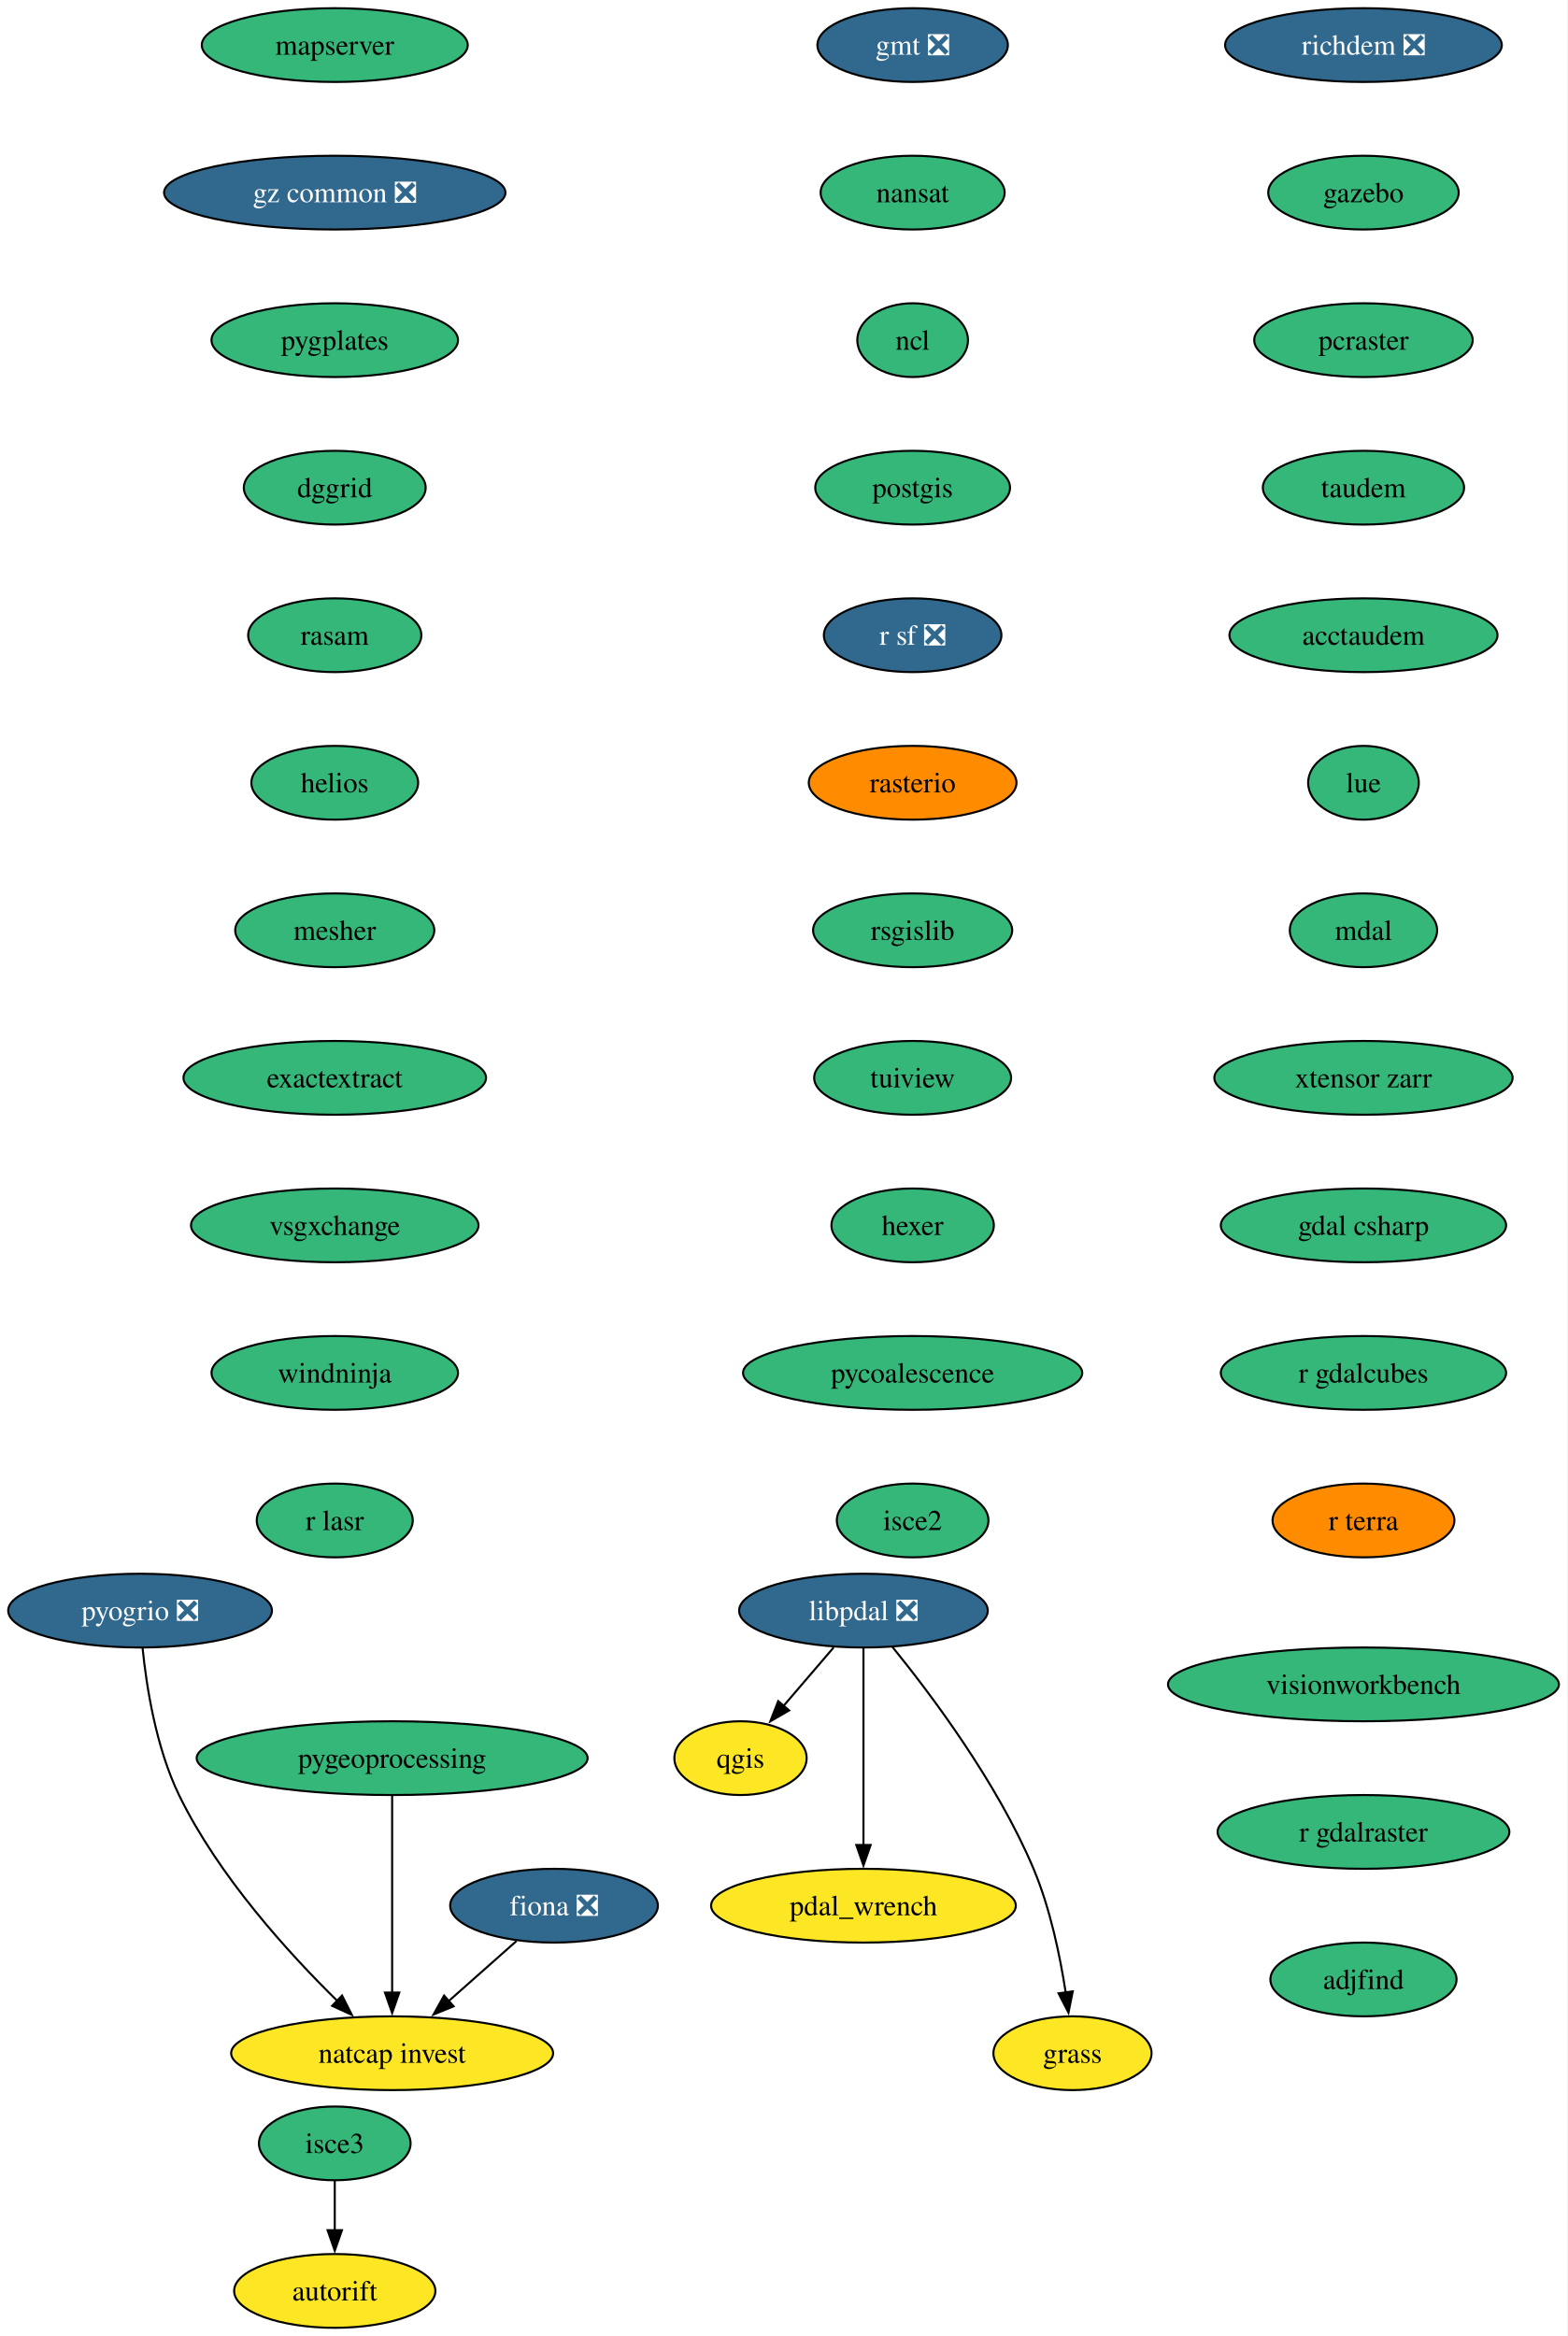
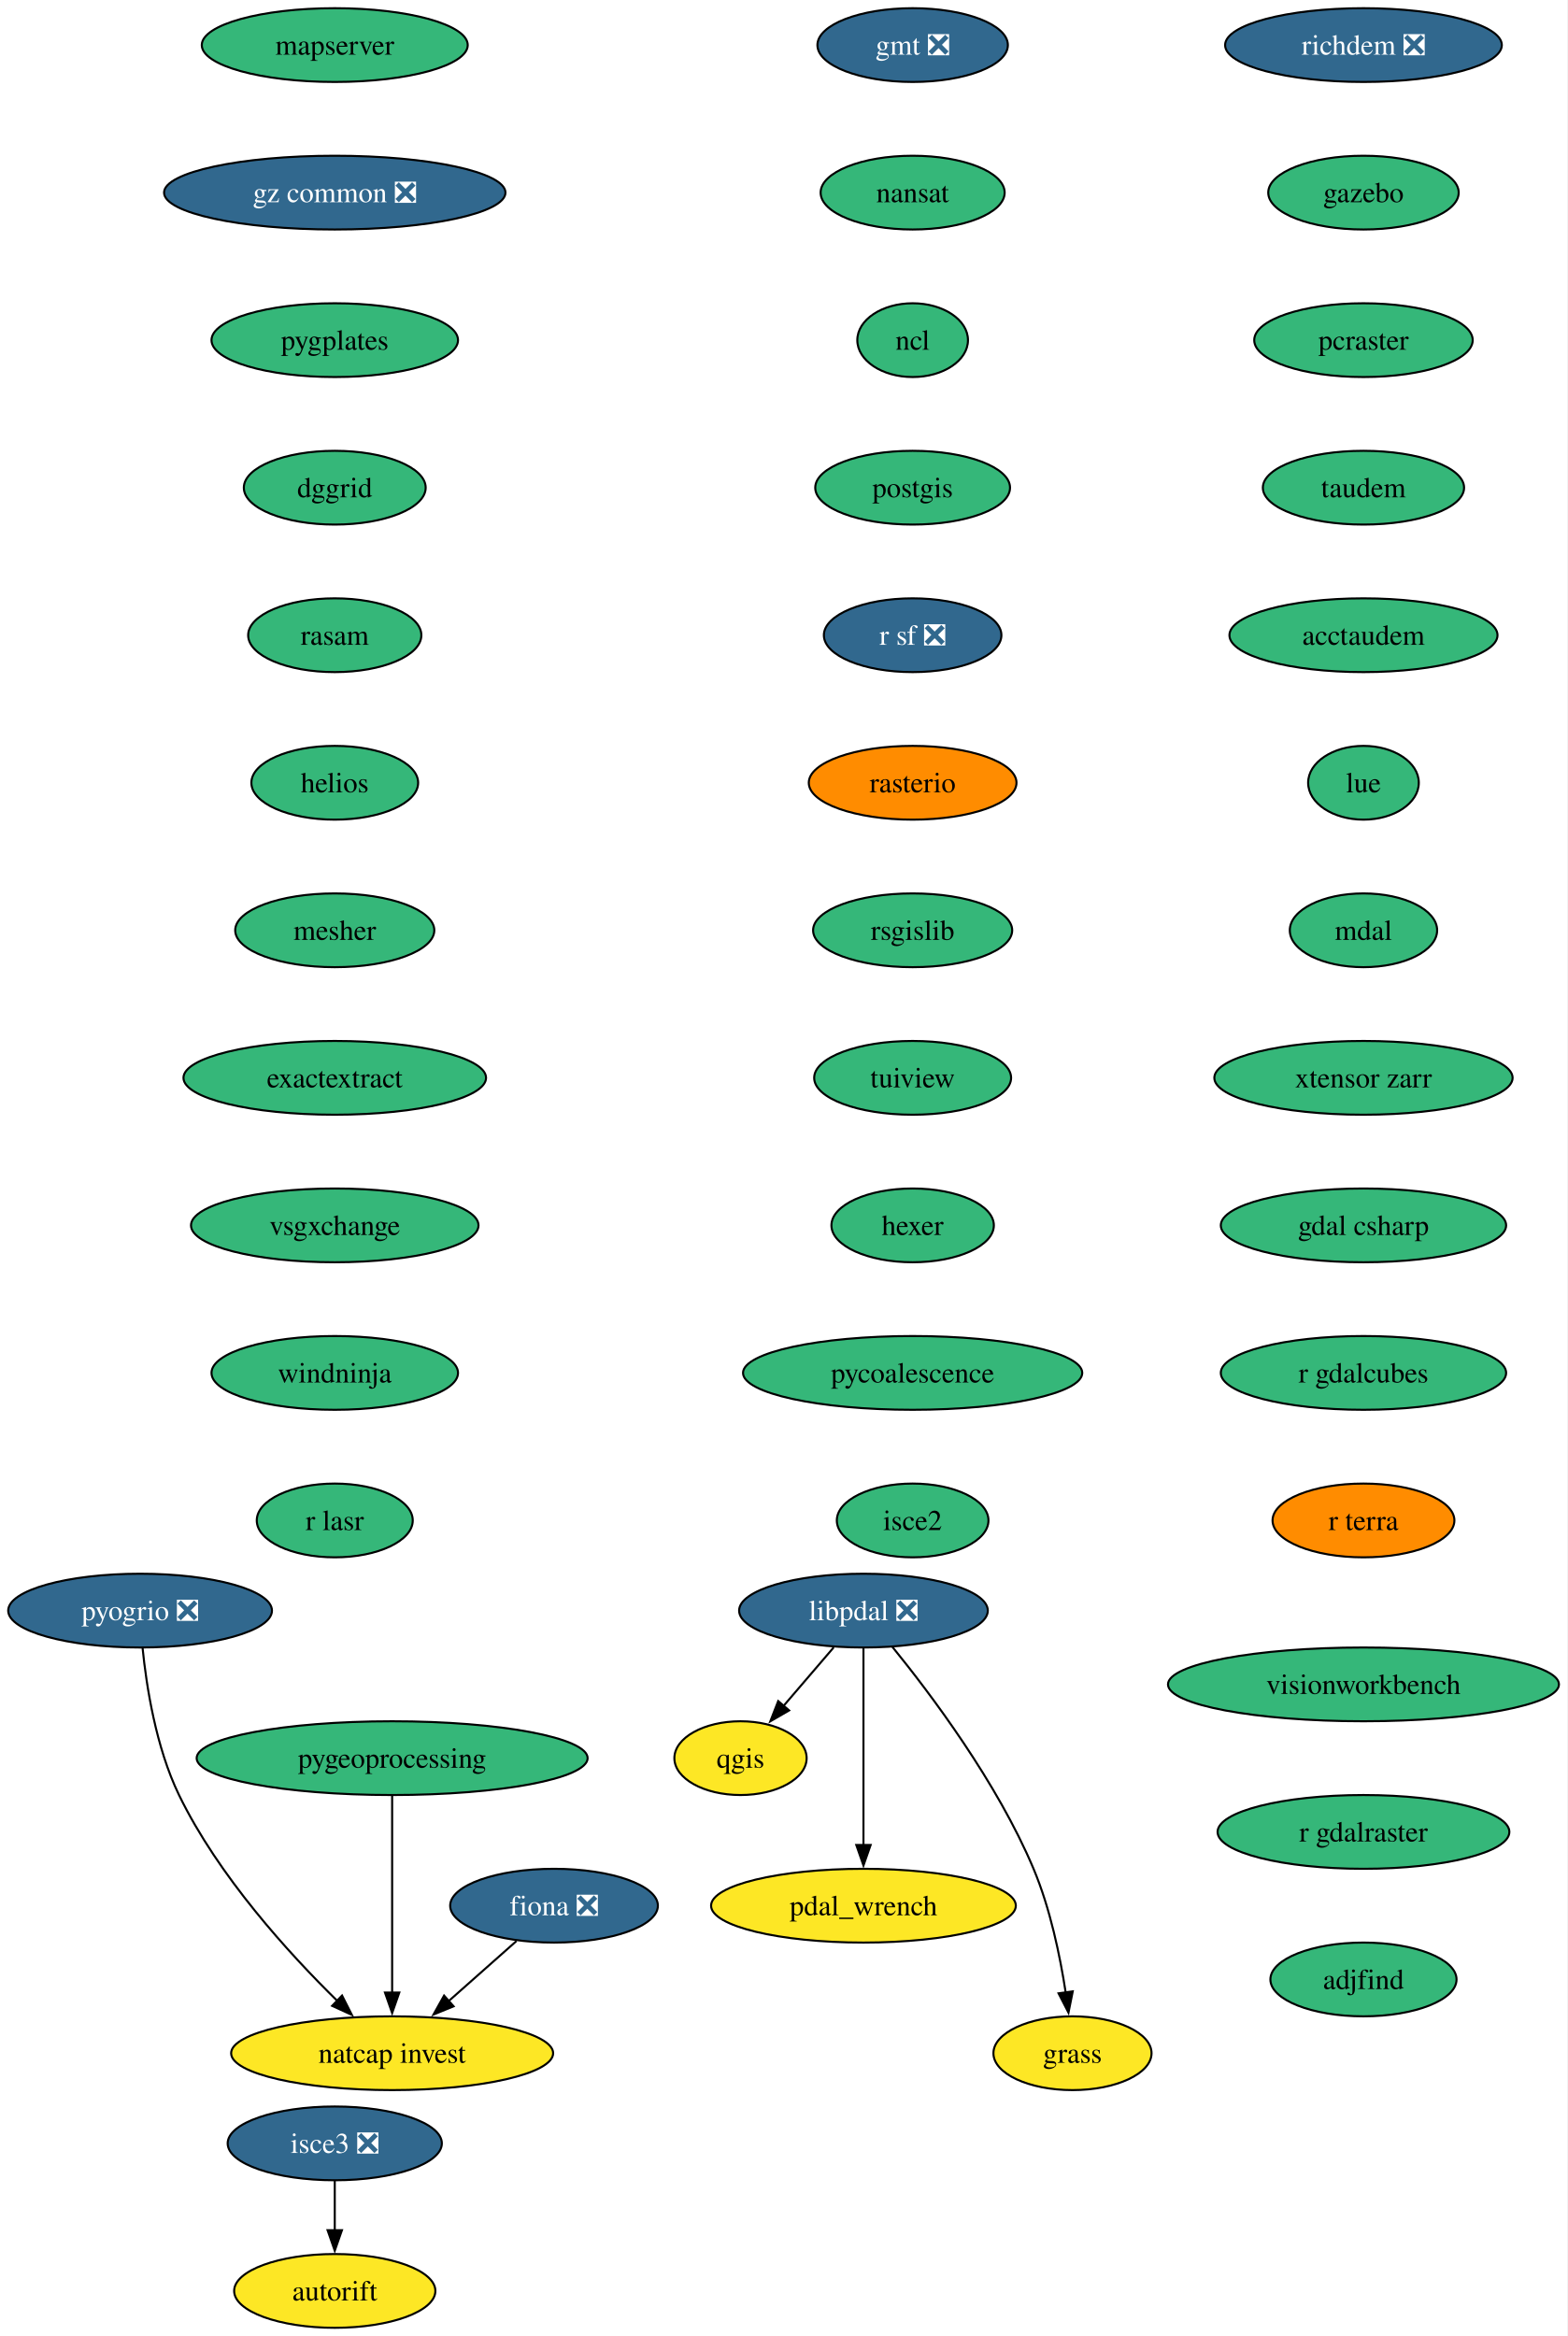
<svg xmlns="http://www.w3.org/2000/svg" xmlns:xlink="http://www.w3.org/1999/xlink" width="765pt" height="1140pt" viewBox="0.00 0.00 765.00 1140.00">
  <g id="graph0" class="graph" transform="scale(1 1) rotate(0) translate(4 1136)">
    <polygon fill="white" stroke="none" points="-4,4 -4,-1136 760.76,-1136 760.76,4 -4,4" />
    <g id="node1" class="node">
      <g id="a_node1">
        <a xlink:href="https://github.com/conda-forge/fiona-feedstock/pull/243" xlink:title="fiona ❎">
          <ellipse fill="#31688e" stroke="black" cx="266.36" cy="-206" rx="50.68" ry="18" />
          <text xml:space="preserve" text-anchor="middle" x="266.36" y="-201.33" font-family="Times,serif" font-size="14.00" fill="white">fiona ❎</text>
        </a>
      </g>
    </g>
    <g id="node2" class="node">
      <g id="a_node2">
        <a xlink:href="https://github.com/conda-forge/natcap.invest-feedstock" xlink:title="natcap invest">
          <ellipse fill="#fde725" stroke="black" cx="187.36" cy="-134" rx="78.57" ry="18" />
          <text xml:space="preserve" text-anchor="middle" x="187.36" y="-129.32" font-family="Times,serif" font-size="14.00">natcap invest</text>
        </a>
      </g>
    </g>
    <g id="edge1" class="edge">
      <path fill="none" stroke="black" d="M248.04,-188.76C238.18,-180.03 225.83,-169.09 214.85,-159.36" />
      <polygon fill="black" stroke="black" points="217.35,-156.89 207.54,-152.88 212.71,-162.13 217.35,-156.89" />
    </g>
    <g id="node3" class="node">
      <g id="a_node3">
        <a xlink:href="https://github.com/conda-forge/gmt-feedstock/pull/341" xlink:title="gmt ❎">
          <ellipse fill="#31688e" stroke="black" cx="441.36" cy="-1114" rx="46.47" ry="18" />
          <text xml:space="preserve" text-anchor="middle" x="441.36" y="-1109.33" font-family="Times,serif" font-size="14.00" fill="white">gmt ❎</text>
        </a>
      </g>
    </g>
    <g id="node4" class="node">
      <g id="a_node4">
        <a xlink:href="https://github.com/conda-forge/nansat-feedstock" xlink:title="nansat">
          <ellipse fill="#35b779" stroke="black" cx="441.36" cy="-1042" rx="44.9" ry="18" />
          <text xml:space="preserve" text-anchor="middle" x="441.36" y="-1037.33" font-family="Times,serif" font-size="14.00">nansat</text>
        </a>
      </g>
    </g>
    <g id="node5" class="node">
      <g id="a_node5">
        <a xlink:href="https://github.com/conda-forge/ncl-feedstock" xlink:title="ncl">
          <ellipse fill="#35b779" stroke="black" cx="441.36" cy="-970" rx="27" ry="18" />
          <text xml:space="preserve" text-anchor="middle" x="441.36" y="-965.33" font-family="Times,serif" font-size="14.00">ncl</text>
        </a>
      </g>
    </g>
    <g id="node6" class="node">
      <g id="a_node6">
        <a xlink:href="https://github.com/conda-forge/postgis-feedstock" xlink:title="postgis">
          <ellipse fill="#35b779" stroke="black" cx="441.36" cy="-898" rx="47.53" ry="18" />
          <text xml:space="preserve" text-anchor="middle" x="441.36" y="-893.33" font-family="Times,serif" font-size="14.00">postgis</text>
        </a>
      </g>
    </g>
    <g id="node7" class="node">
      <g id="a_node7">
        <a xlink:href="https://github.com/conda-forge/r-sf-feedstock/pull/159" xlink:title="r sf ❎">
          <ellipse fill="#31688e" stroke="black" cx="441.36" cy="-826" rx="43.32" ry="18" />
          <text xml:space="preserve" text-anchor="middle" x="441.36" y="-821.33" font-family="Times,serif" font-size="14.00" fill="white">r sf ❎</text>
        </a>
      </g>
    </g>
    <g id="node9" class="node">
      <g id="a_node9">
        <a xlink:href="https://github.com/conda-forge/rasterio-feedstock" xlink:title="rasterio">
          <ellipse fill="#ff8c00" stroke="black" cx="441.36" cy="-754" rx="50.68" ry="18" />
          <text xml:space="preserve" text-anchor="middle" x="441.36" y="-749.33" font-family="Times,serif" font-size="14.00">rasterio</text>
        </a>
      </g>
    </g>
    <g id="node8" class="node">
      <g id="a_node8">
        <a xlink:href="https://github.com/conda-forge/qgis-feedstock" xlink:title="qgis">
          <ellipse fill="#fde725" stroke="black" cx="357.36" cy="-278" rx="32.27" ry="18" />
          <text xml:space="preserve" text-anchor="middle" x="357.36" y="-273.32" font-family="Times,serif" font-size="14.00">qgis</text>
        </a>
      </g>
    </g>
    <g id="node10" class="node">
      <g id="a_node10">
        <a xlink:href="https://github.com/conda-forge/rsgislib-feedstock" xlink:title="rsgislib">
          <ellipse fill="#35b779" stroke="black" cx="441.36" cy="-682" rx="48.58" ry="18" />
          <text xml:space="preserve" text-anchor="middle" x="441.36" y="-677.33" font-family="Times,serif" font-size="14.00">rsgislib</text>
        </a>
      </g>
    </g>
    <g id="node11" class="node">
      <g id="a_node11">
        <a xlink:href="https://github.com/conda-forge/tuiview-feedstock" xlink:title="tuiview">
          <ellipse fill="#35b779" stroke="black" cx="441.36" cy="-610" rx="48.05" ry="18" />
          <text xml:space="preserve" text-anchor="middle" x="441.36" y="-605.33" font-family="Times,serif" font-size="14.00">tuiview</text>
        </a>
      </g>
    </g>
    <g id="node12" class="node">
      <g id="a_node12">
        <a xlink:href="https://github.com/conda-forge/hexer-feedstock" xlink:title="hexer">
          <ellipse fill="#35b779" stroke="black" cx="441.36" cy="-538" rx="39.63" ry="18" />
          <text xml:space="preserve" text-anchor="middle" x="441.36" y="-533.33" font-family="Times,serif" font-size="14.00">hexer</text>
        </a>
      </g>
    </g>
    <g id="node13" class="node">
      <g id="a_node13">
        <a xlink:href="https://github.com/conda-forge/pycoalescence-feedstock" xlink:title="pycoalescence">
          <ellipse fill="#35b779" stroke="black" cx="441.36" cy="-466" rx="82.77" ry="18" />
          <text xml:space="preserve" text-anchor="middle" x="441.36" y="-461.32" font-family="Times,serif" font-size="14.00">pycoalescence</text>
        </a>
      </g>
    </g>
    <g id="node14" class="node">
      <g id="a_node14">
        <a xlink:href="https://github.com/conda-forge/isce2-feedstock" xlink:title="isce2">
          <ellipse fill="#35b779" stroke="black" cx="441.36" cy="-394" rx="37" ry="18" />
          <text xml:space="preserve" text-anchor="middle" x="441.36" y="-389.32" font-family="Times,serif" font-size="14.00">isce2</text>
        </a>
      </g>
    </g>
    <g id="node15" class="node">
      <g id="a_node15">
        <a xlink:href="https://github.com/conda-forge/richdem-feedstock/pull/35" xlink:title="richdem ❎">
          <ellipse fill="#31688e" stroke="black" cx="661.36" cy="-1114" rx="67.52" ry="18" />
          <text xml:space="preserve" text-anchor="middle" x="661.36" y="-1109.33" font-family="Times,serif" font-size="14.00" fill="white">richdem ❎</text>
        </a>
      </g>
    </g>
    <g id="node16" class="node">
      <g id="a_node16">
        <a xlink:href="https://github.com/conda-forge/gazebo-feedstock" xlink:title="gazebo">
          <ellipse fill="#35b779" stroke="black" cx="661.36" cy="-1042" rx="46.47" ry="18" />
          <text xml:space="preserve" text-anchor="middle" x="661.36" y="-1037.33" font-family="Times,serif" font-size="14.00">gazebo</text>
        </a>
      </g>
    </g>
    <g id="node18" class="node">
      <g id="a_node18">
        <a xlink:href="https://github.com/conda-forge/pcraster-feedstock" xlink:title="pcraster">
          <ellipse fill="#35b779" stroke="black" cx="661.36" cy="-970" rx="53.31" ry="18" />
          <text xml:space="preserve" text-anchor="middle" x="661.36" y="-965.33" font-family="Times,serif" font-size="14.00">pcraster</text>
        </a>
      </g>
    </g>
    <g id="node17" class="node">
      <g id="a_node17">
        <a xlink:href="https://github.com/conda-forge/autorift-feedstock" xlink:title="autorift">
          <ellipse fill="#fde725" stroke="black" cx="159.36" cy="-18" rx="49.1" ry="18" />
          <text xml:space="preserve" text-anchor="middle" x="159.36" y="-13.32" font-family="Times,serif" font-size="14.00">autorift</text>
        </a>
      </g>
    </g>
    <g id="node19" class="node">
      <g id="a_node19">
        <a xlink:href="https://github.com/conda-forge/taudem-feedstock" xlink:title="taudem">
          <ellipse fill="#35b779" stroke="black" cx="661.36" cy="-898" rx="49.1" ry="18" />
          <text xml:space="preserve" text-anchor="middle" x="661.36" y="-893.33" font-family="Times,serif" font-size="14.00">taudem</text>
        </a>
      </g>
    </g>
    <g id="node22" class="node">
      <g id="a_node22">
        <a xlink:href="https://github.com/conda-forge/acctaudem-feedstock" xlink:title="acctaudem">
          <ellipse fill="#35b779" stroke="black" cx="661.36" cy="-826" rx="65.41" ry="18" />
          <text xml:space="preserve" text-anchor="middle" x="661.36" y="-821.33" font-family="Times,serif" font-size="14.00">acctaudem</text>
        </a>
      </g>
    </g>
    <g id="node20" class="node">
      <g id="a_node20">
        <a xlink:href="https://github.com/conda-forge/pygeoprocessing-feedstock" xlink:title="pygeoprocessing">
          <ellipse fill="#35b779" stroke="black" cx="187.36" cy="-278" rx="95.4" ry="18" />
          <text xml:space="preserve" text-anchor="middle" x="187.36" y="-273.32" font-family="Times,serif" font-size="14.00">pygeoprocessing</text>
        </a>
      </g>
    </g>
    <g id="edge15" class="edge">
      <path fill="none" stroke="black" d="M187.36,-259.59C187.36,-235.61 187.36,-192.14 187.36,-163.42" />
      <polygon fill="black" stroke="black" points="190.86,-163.62 187.36,-153.62 183.86,-163.62 190.86,-163.62" />
    </g>
    <g id="node21" class="node">
      <g id="a_node21">
        <a xlink:href="https://github.com/conda-forge/pyogrio-feedstock/pull/63" xlink:title="pyogrio ❎">
          <ellipse fill="#31688e" stroke="black" cx="64.36" cy="-350" rx="64.36" ry="18" />
          <text xml:space="preserve" text-anchor="middle" x="64.36" y="-345.32" font-family="Times,serif" font-size="14.00" fill="white">pyogrio ❎</text>
        </a>
      </g>
    </g>
    <g id="edge16" class="edge">
      <path fill="none" stroke="black" d="M65.57,-331.81C67.43,-313.28 72.04,-283.31 83.36,-260 102.56,-220.48 136.86,-182.8 160.8,-159.34" />
      <polygon fill="black" stroke="black" points="162.92,-162.16 167.7,-152.71 158.07,-157.12 162.92,-162.16" />
    </g>
    <g id="node23" class="node">
      <g id="a_node23">
        <a xlink:href="https://github.com/conda-forge/lue-feedstock" xlink:title="lue">
          <ellipse fill="#35b779" stroke="black" cx="661.36" cy="-754" rx="27" ry="18" />
          <text xml:space="preserve" text-anchor="middle" x="661.36" y="-749.33" font-family="Times,serif" font-size="14.00">lue</text>
        </a>
      </g>
    </g>
    <g id="node24" class="node">
      <g id="a_node24">
        <a xlink:href="https://github.com/conda-forge/mdal-feedstock" xlink:title="mdal">
          <ellipse fill="#35b779" stroke="black" cx="661.36" cy="-682" rx="35.95" ry="18" />
          <text xml:space="preserve" text-anchor="middle" x="661.36" y="-677.33" font-family="Times,serif" font-size="14.00">mdal</text>
        </a>
      </g>
    </g>
    <g id="node25" class="node">
      <g id="a_node25">
        <a xlink:href="https://github.com/conda-forge/xtensor-zarr-feedstock" xlink:title="xtensor zarr">
          <ellipse fill="#35b779" stroke="black" cx="661.36" cy="-610" rx="72.78" ry="18" />
          <text xml:space="preserve" text-anchor="middle" x="661.36" y="-605.33" font-family="Times,serif" font-size="14.00">xtensor zarr</text>
        </a>
      </g>
    </g>
    <g id="node27" class="node">
      <g id="a_node27">
        <a xlink:href="https://github.com/conda-forge/gdal-csharp-feedstock" xlink:title="gdal csharp">
          <ellipse fill="#35b779" stroke="black" cx="661.36" cy="-538" rx="69.62" ry="18" />
          <text xml:space="preserve" text-anchor="middle" x="661.36" y="-533.33" font-family="Times,serif" font-size="14.00">gdal csharp</text>
        </a>
      </g>
    </g>
    <g id="node26" class="node">
      <g id="a_node26">
-         <a xlink:href="https://github.com/conda-forge/isce3-feedstock" xlink:title="isce3">
-           <ellipse fill="#35b779" stroke="black" cx="159.36" cy="-90" rx="37" ry="18" />
-           <text xml:space="preserve" text-anchor="middle" x="159.36" y="-85.33" font-family="Times,serif" font-size="14.00">isce3</text>
+         <a xlink:href="https://github.com/conda-forge/isce3-feedstock/pull/116" xlink:title="isce3 ❎">
+           <ellipse fill="#31688e" stroke="black" cx="159.36" cy="-90" rx="52.26" ry="18" />
+           <text xml:space="preserve" text-anchor="middle" x="159.36" y="-85.33" font-family="Times,serif" font-size="14.00" fill="white">isce3 ❎</text>
        </a>
      </g>
    </g>
    <g id="edge21" class="edge">
      <path fill="none" stroke="black" d="M159.36,-71.7C159.36,-64.41 159.36,-55.73 159.36,-47.54" />
      <polygon fill="black" stroke="black" points="162.86,-47.62 159.36,-37.62 155.86,-47.62 162.86,-47.62" />
    </g>
    <g id="node28" class="node">
      <g id="a_node28">
        <a xlink:href="https://github.com/conda-forge/r-gdalcubes-feedstock" xlink:title="r gdalcubes">
          <ellipse fill="#35b779" stroke="black" cx="661.36" cy="-466" rx="69.62" ry="18" />
          <text xml:space="preserve" text-anchor="middle" x="661.36" y="-461.32" font-family="Times,serif" font-size="14.00">r gdalcubes</text>
        </a>
      </g>
    </g>
    <g id="node29" class="node">
      <g id="a_node29">
        <a xlink:href="https://github.com/conda-forge/r-terra-feedstock" xlink:title="r terra">
          <ellipse fill="#ff8c00" stroke="black" cx="661.36" cy="-394" rx="44.37" ry="18" />
          <text xml:space="preserve" text-anchor="middle" x="661.36" y="-389.32" font-family="Times,serif" font-size="14.00">r terra</text>
        </a>
      </g>
    </g>
    <g id="node30" class="node">
      <g id="a_node30">
        <a xlink:href="https://github.com/conda-forge/mapserver-feedstock" xlink:title="mapserver">
          <ellipse fill="#35b779" stroke="black" cx="159.36" cy="-1114" rx="64.89" ry="18" />
          <text xml:space="preserve" text-anchor="middle" x="159.36" y="-1109.33" font-family="Times,serif" font-size="14.00">mapserver</text>
        </a>
      </g>
    </g>
    <g id="node31" class="node">
      <g id="a_node31">
        <a xlink:href="https://github.com/conda-forge/gz-common-feedstock/pull/88" xlink:title="gz common ❎">
          <ellipse fill="#31688e" stroke="black" cx="159.36" cy="-1042" rx="83.3" ry="18" />
          <text xml:space="preserve" text-anchor="middle" x="159.36" y="-1037.33" font-family="Times,serif" font-size="14.00" fill="white">gz common ❎</text>
        </a>
      </g>
    </g>
    <g id="node32" class="node">
      <g id="a_node32">
        <a xlink:href="https://github.com/conda-forge/pygplates-feedstock" xlink:title="pygplates">
          <ellipse fill="#35b779" stroke="black" cx="159.36" cy="-970" rx="60.15" ry="18" />
          <text xml:space="preserve" text-anchor="middle" x="159.36" y="-965.33" font-family="Times,serif" font-size="14.00">pygplates</text>
        </a>
      </g>
    </g>
    <g id="node33" class="node">
      <g id="a_node33">
        <a xlink:href="https://github.com/conda-forge/dggrid-feedstock" xlink:title="dggrid">
          <ellipse fill="#35b779" stroke="black" cx="159.36" cy="-898" rx="44.37" ry="18" />
          <text xml:space="preserve" text-anchor="middle" x="159.36" y="-893.33" font-family="Times,serif" font-size="14.00">dggrid</text>
        </a>
      </g>
    </g>
    <g id="node34" class="node">
      <g id="a_node34">
        <a xlink:href="https://github.com/conda-forge/rasam-feedstock" xlink:title="rasam">
          <ellipse fill="#35b779" stroke="black" cx="159.36" cy="-826" rx="42.26" ry="18" />
          <text xml:space="preserve" text-anchor="middle" x="159.36" y="-821.33" font-family="Times,serif" font-size="14.00">rasam</text>
        </a>
      </g>
    </g>
    <g id="node35" class="node">
      <g id="a_node35">
        <a xlink:href="https://github.com/conda-forge/helios-feedstock" xlink:title="helios">
          <ellipse fill="#35b779" stroke="black" cx="159.36" cy="-754" rx="40.69" ry="18" />
          <text xml:space="preserve" text-anchor="middle" x="159.36" y="-749.33" font-family="Times,serif" font-size="14.00">helios</text>
        </a>
      </g>
    </g>
    <g id="node37" class="node">
      <g id="a_node37">
        <a xlink:href="https://github.com/conda-forge/mesher-feedstock" xlink:title="mesher">
          <ellipse fill="#35b779" stroke="black" cx="159.36" cy="-682" rx="48.58" ry="18" />
          <text xml:space="preserve" text-anchor="middle" x="159.36" y="-677.33" font-family="Times,serif" font-size="14.00">mesher</text>
        </a>
      </g>
    </g>
    <g id="node36" class="node">
      <g id="a_node36">
        <a xlink:href="https://github.com/conda-forge/pdal_wrench-feedstock" xlink:title="pdal_wrench">
          <ellipse fill="#fde725" stroke="black" cx="417.36" cy="-206" rx="74.36" ry="18" />
          <text xml:space="preserve" text-anchor="middle" x="417.36" y="-201.33" font-family="Times,serif" font-size="14.00">pdal_wrench</text>
        </a>
      </g>
    </g>
    <g id="node38" class="node">
      <g id="a_node38">
        <a xlink:href="https://github.com/conda-forge/exactextract-feedstock" xlink:title="exactextract">
          <ellipse fill="#35b779" stroke="black" cx="159.36" cy="-610" rx="73.83" ry="18" />
          <text xml:space="preserve" text-anchor="middle" x="159.36" y="-605.33" font-family="Times,serif" font-size="14.00">exactextract</text>
        </a>
      </g>
    </g>
    <g id="node39" class="node">
      <g id="a_node39">
        <a xlink:href="https://github.com/conda-forge/vsgxchange-feedstock" xlink:title="vsgxchange">
          <ellipse fill="#35b779" stroke="black" cx="159.36" cy="-538" rx="70.15" ry="18" />
          <text xml:space="preserve" text-anchor="middle" x="159.36" y="-533.33" font-family="Times,serif" font-size="14.00">vsgxchange</text>
        </a>
      </g>
    </g>
    <g id="node42" class="node">
      <g id="a_node42">
        <a xlink:href="https://github.com/conda-forge/windninja-feedstock" xlink:title="windninja">
          <ellipse fill="#35b779" stroke="black" cx="159.36" cy="-466" rx="60.15" ry="18" />
          <text xml:space="preserve" text-anchor="middle" x="159.36" y="-461.32" font-family="Times,serif" font-size="14.00">windninja</text>
        </a>
      </g>
    </g>
    <g id="node40" class="node">
      <g id="a_node40">
        <a xlink:href="https://github.com/conda-forge/libpdal-feedstock/pull/62" xlink:title="libpdal ❎">
          <ellipse fill="#31688e" stroke="black" cx="417.36" cy="-350" rx="60.68" ry="18" />
          <text xml:space="preserve" text-anchor="middle" x="417.36" y="-345.32" font-family="Times,serif" font-size="14.00" fill="white">libpdal ❎</text>
        </a>
      </g>
    </g>
    <g id="edge33" class="edge">
      <path fill="none" stroke="black" d="M402.84,-332.05C395.48,-323.47 386.41,-312.89 378.31,-303.44" />
      <polygon fill="black" stroke="black" points="381.08,-301.29 371.91,-295.98 375.76,-305.85 381.08,-301.29" />
    </g>
    <g id="edge34" class="edge">
      <path fill="none" stroke="black" d="M417.36,-331.59C417.36,-307.61 417.36,-264.14 417.36,-235.42" />
      <polygon fill="black" stroke="black" points="420.86,-235.62 417.36,-225.62 413.86,-235.62 420.86,-235.62" />
    </g>
    <g id="node41" class="node">
      <g id="a_node41">
        <a xlink:href="https://github.com/conda-forge/grass-feedstock" xlink:title="grass">
          <ellipse fill="#fde725" stroke="black" cx="519.36" cy="-134" rx="38.58" ry="18" />
          <text xml:space="preserve" text-anchor="middle" x="519.36" y="-129.32" font-family="Times,serif" font-size="14.00">grass</text>
        </a>
      </g>
    </g>
    <g id="edge35" class="edge">
      <path fill="none" stroke="black" d="M431.4,-332.39C450.02,-309.49 482.58,-266.26 500.36,-224 508.48,-204.71 513.28,-181.56 516.03,-163.71" />
      <polygon fill="black" stroke="black" points="519.49,-164.19 517.41,-153.8 512.56,-163.23 519.49,-164.19" />
    </g>
    <g id="node43" class="node">
      <g id="a_node43">
        <a xlink:href="https://github.com/conda-forge/r-lasr-feedstock" xlink:title="r lasr">
          <ellipse fill="#35b779" stroke="black" cx="159.36" cy="-394" rx="38.06" ry="18" />
          <text xml:space="preserve" text-anchor="middle" x="159.36" y="-389.32" font-family="Times,serif" font-size="14.00">r lasr</text>
        </a>
      </g>
    </g>
    <g id="node44" class="node">
      <g id="a_node44">
        <a xlink:href="https://github.com/conda-forge/visionworkbench-feedstock" xlink:title="visionworkbench">
          <ellipse fill="#35b779" stroke="black" cx="661.36" cy="-314" rx="95.4" ry="18" />
          <text xml:space="preserve" text-anchor="middle" x="661.36" y="-309.32" font-family="Times,serif" font-size="14.00">visionworkbench</text>
        </a>
      </g>
    </g>
    <g id="node45" class="node">
      <g id="a_node45">
        <a xlink:href="https://github.com/conda-forge/r-gdalraster-feedstock" xlink:title="r gdalraster">
          <ellipse fill="#35b779" stroke="black" cx="661.36" cy="-242" rx="71.2" ry="18" />
          <text xml:space="preserve" text-anchor="middle" x="661.36" y="-237.32" font-family="Times,serif" font-size="14.00">r gdalraster</text>
        </a>
      </g>
    </g>
    <g id="node46" class="node">
      <g id="a_node46">
        <a xlink:href="https://github.com/conda-forge/adjfind-feedstock" xlink:title="adjfind">
          <ellipse fill="#35b779" stroke="black" cx="661.36" cy="-170" rx="45.42" ry="18" />
          <text xml:space="preserve" text-anchor="middle" x="661.36" y="-165.32" font-family="Times,serif" font-size="14.00">adjfind</text>
        </a>
      </g>
    </g>
  </g>
</svg>
